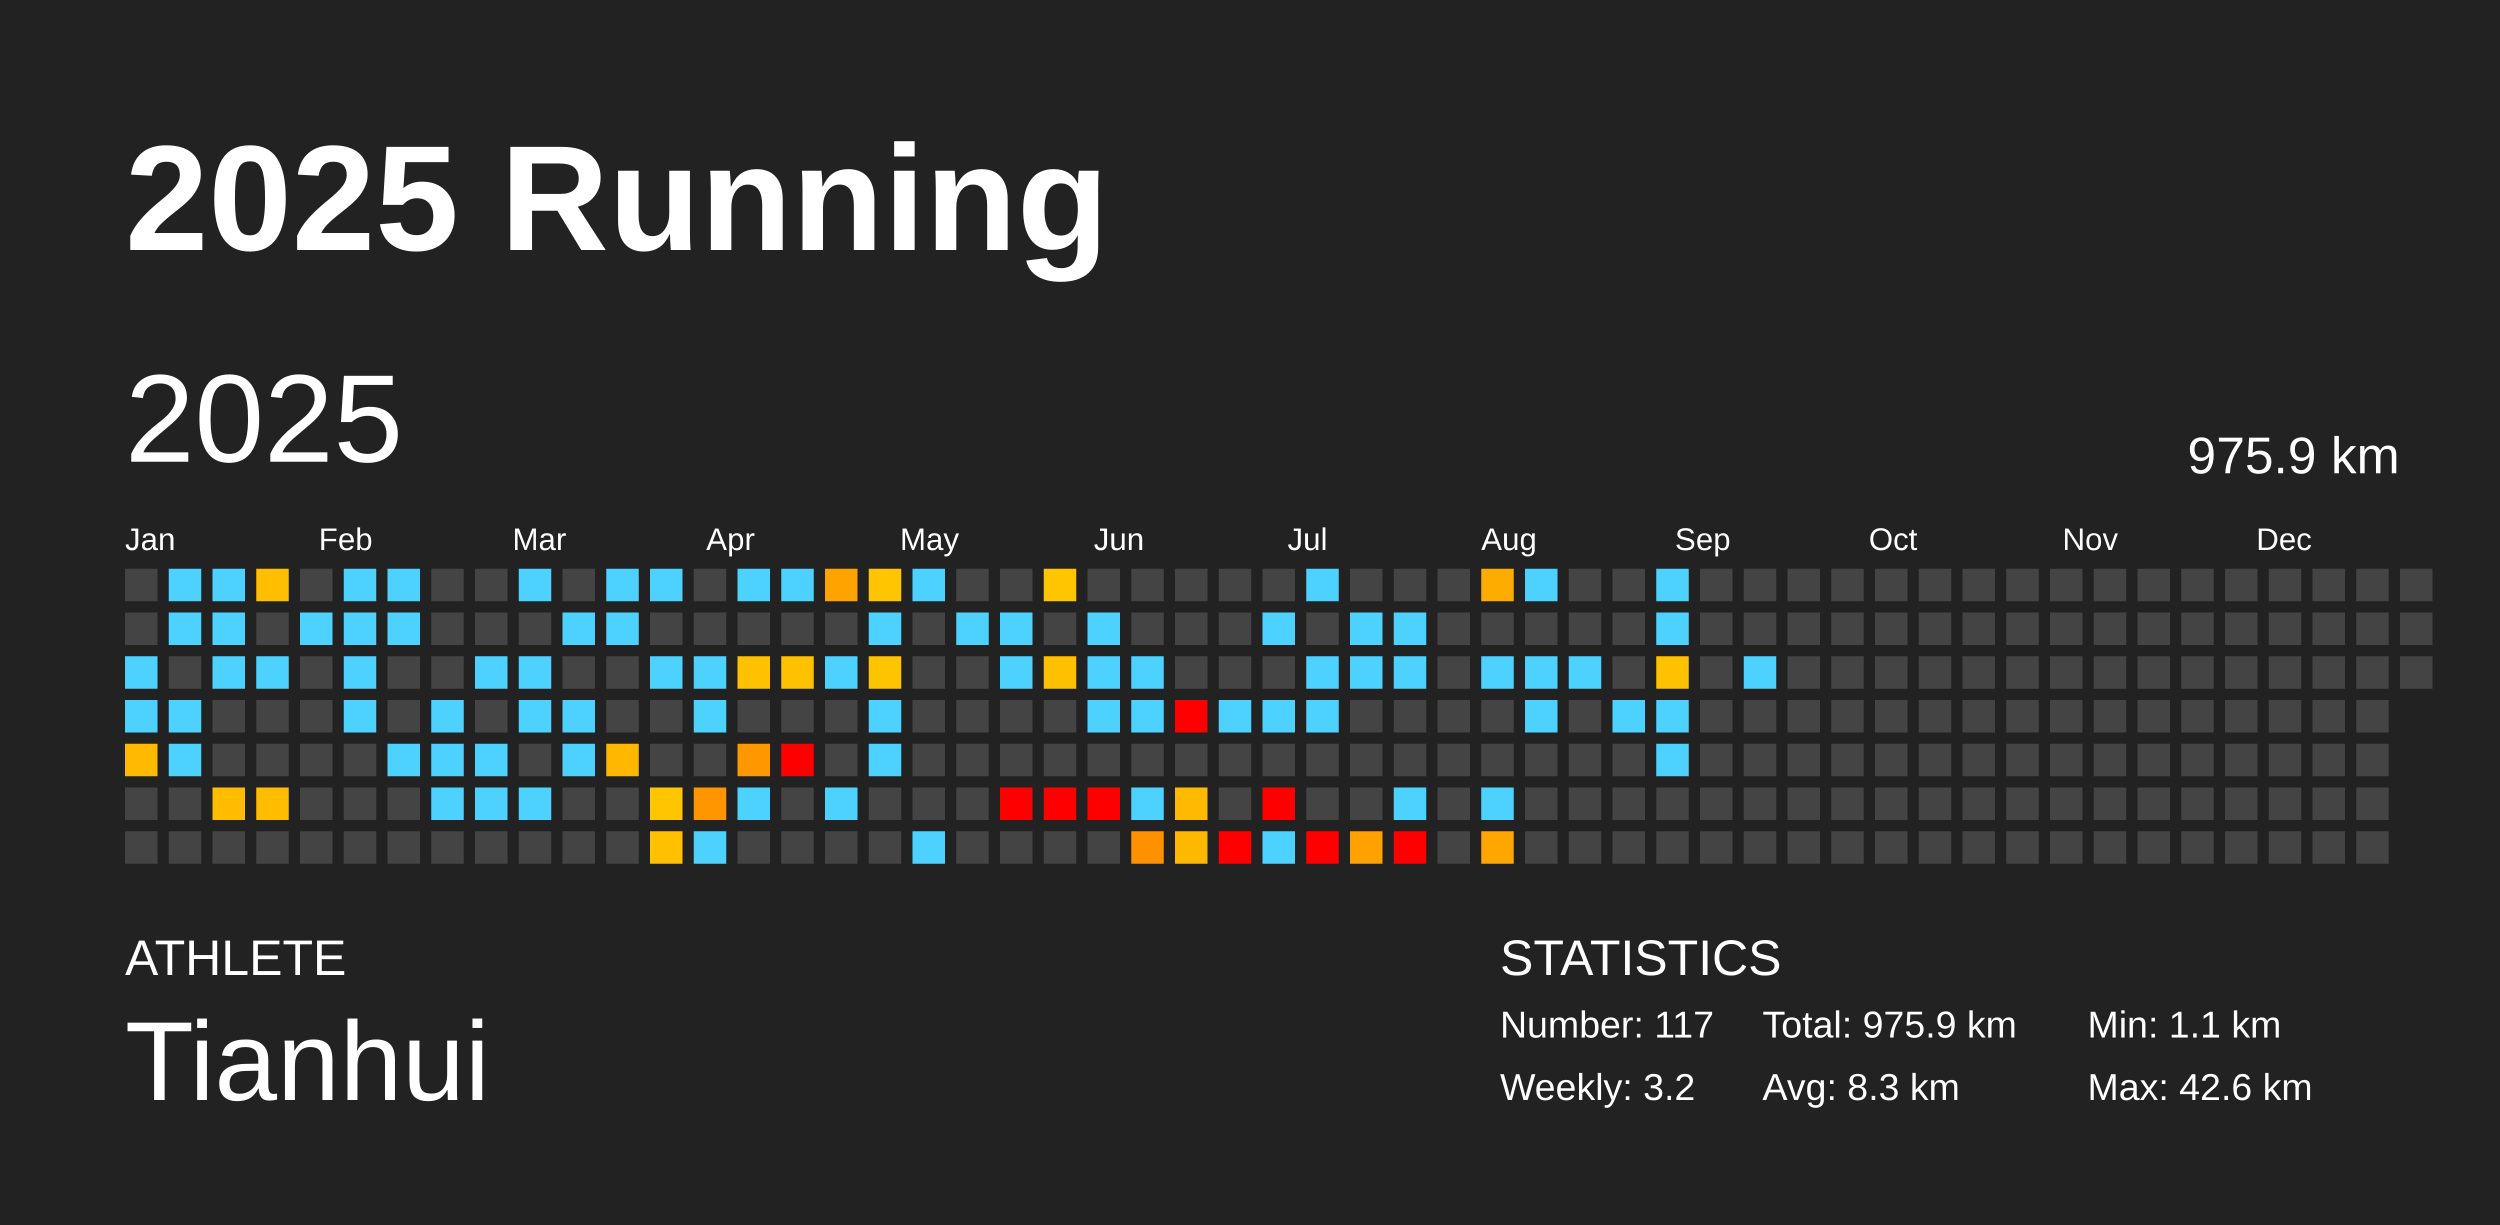
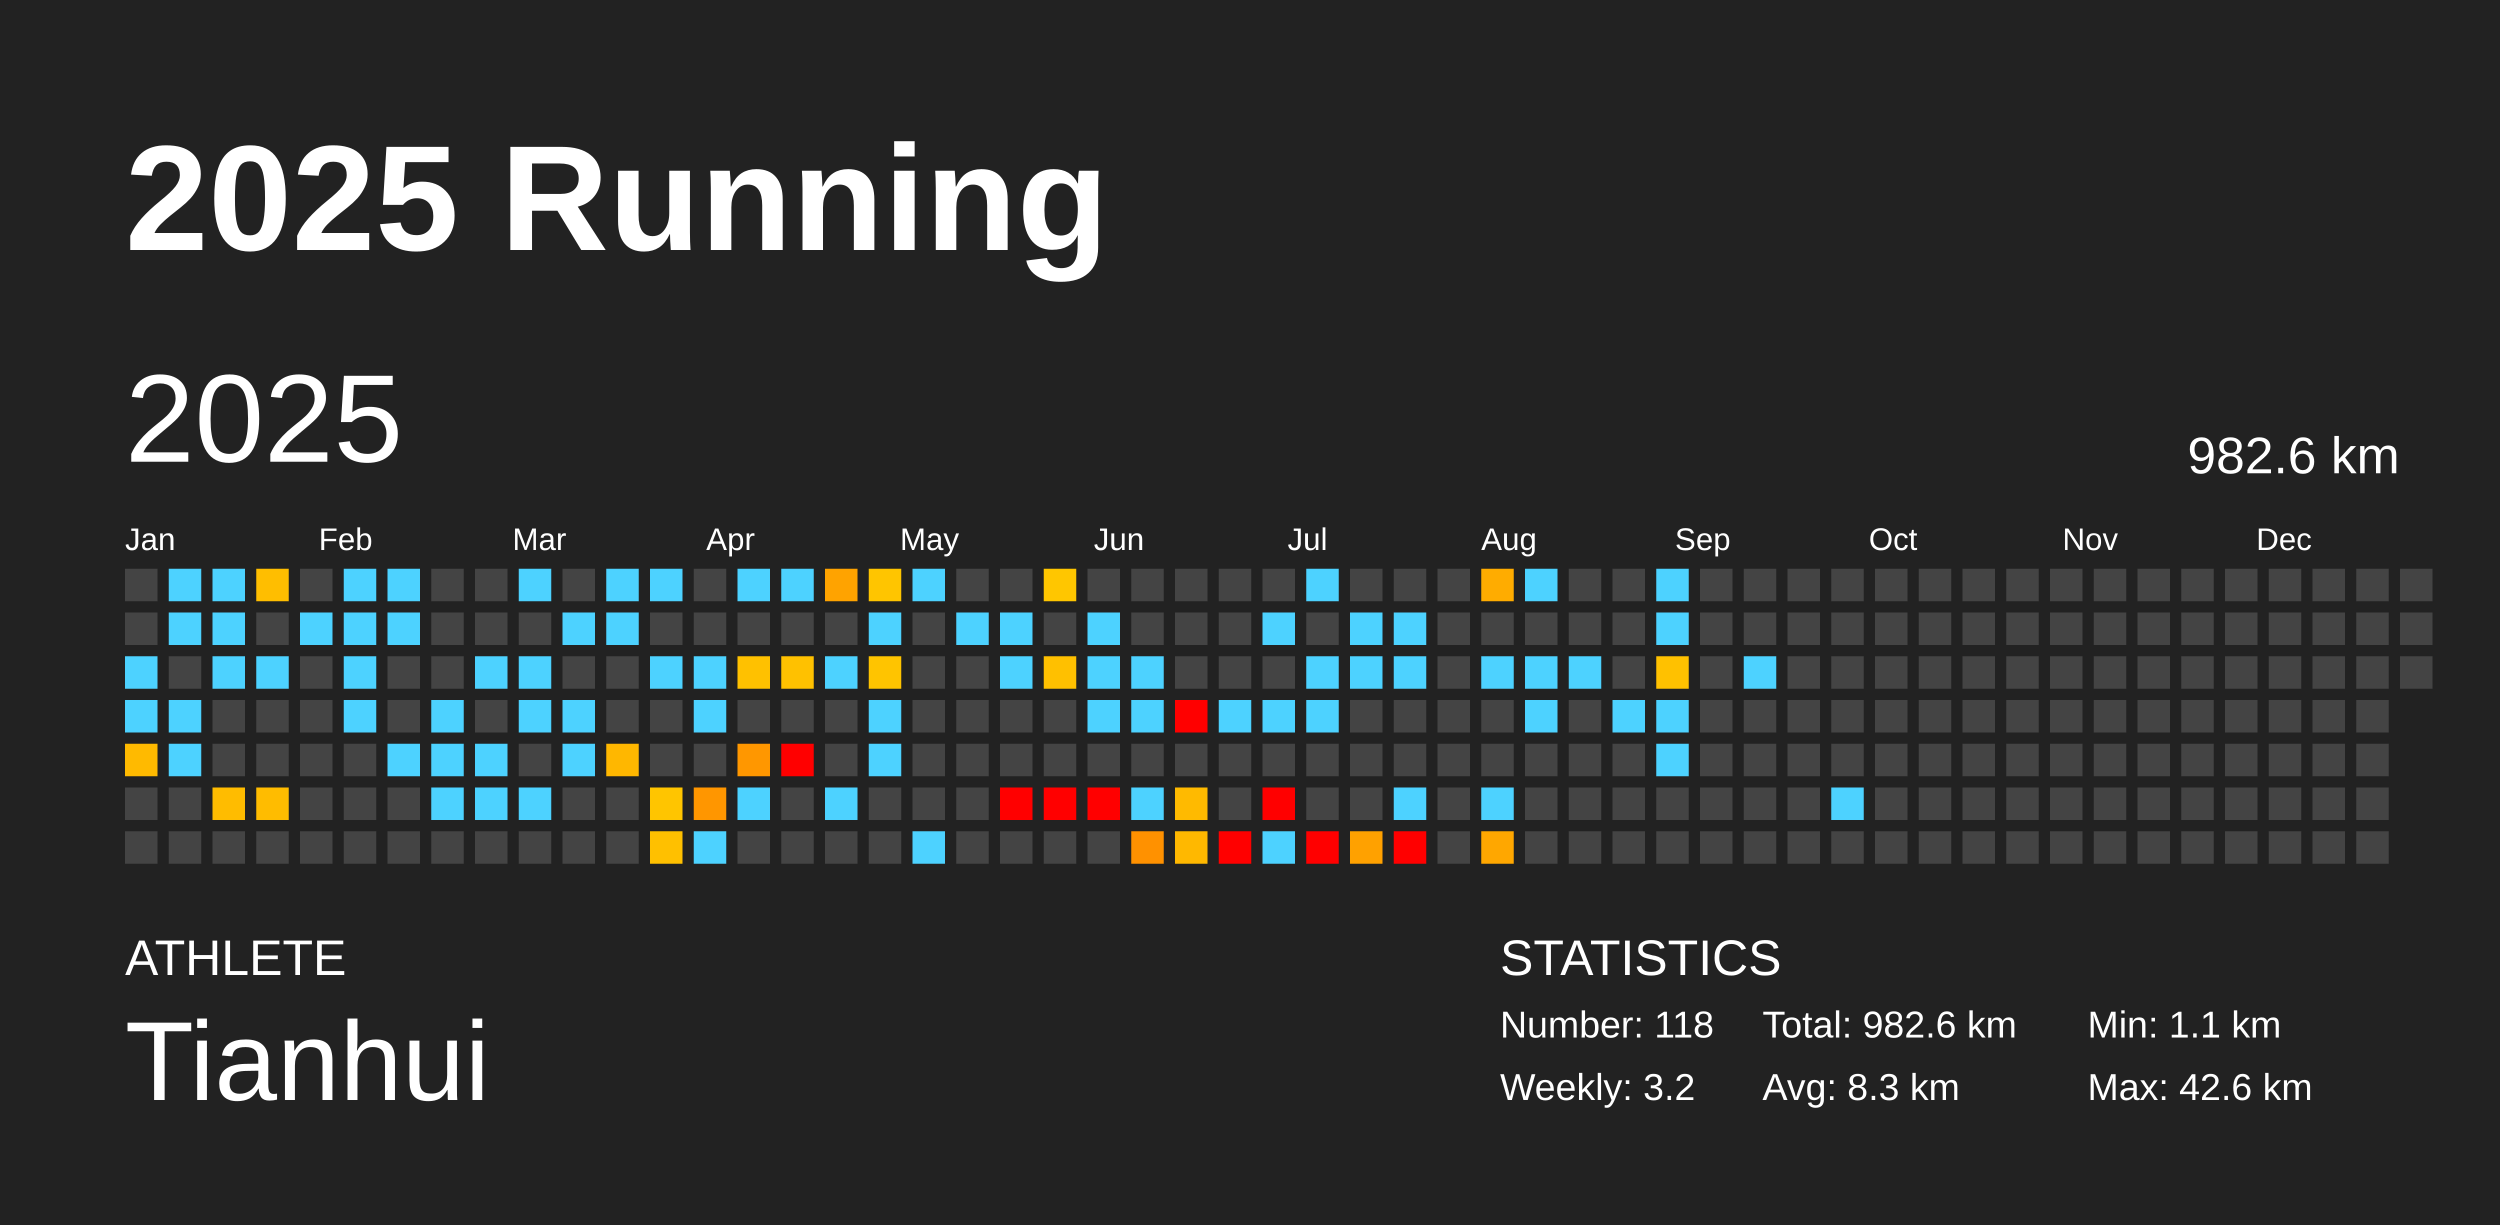
<svg xmlns="http://www.w3.org/2000/svg" baseProfile="full" height="98mm" version="1.1" viewBox="0,0,200,98" width="200mm">
  <defs />
  <rect fill="#222222" height="98" width="200" x="0" y="0" />
  <text fill="#FFFFFF" style="font-size:12px; font-family:Arial; font-weight:bold;" x="10" y="20">2025 Running</text>
  <text fill="#FFFFFF" style="font-size:4px; font-family:Arial" x="10" y="78">ATHLETE</text>
  <text fill="#FFFFFF" style="font-size:9px; font-family:Arial" x="10" y="88">Tianhui</text>
  <text fill="#FFFFFF" style="font-size:4px; font-family:Arial" x="120" y="78">STATISTICS</text>
-   <text fill="#FFFFFF" style="font-size:3px; font-family:Arial" x="120" y="83">Number: 117</text>
+   <text fill="#FFFFFF" style="font-size:3px; font-family:Arial" x="120" y="83">Number: 118</text>
  <text fill="#FFFFFF" style="font-size:3px; font-family:Arial" x="120" y="88">Weekly: 3.2</text>
-   <text fill="#FFFFFF" style="font-size:3px; font-family:Arial" x="141" y="83">Total: 975.9 km</text>
+   <text fill="#FFFFFF" style="font-size:3px; font-family:Arial" x="141" y="83">Total: 982.6 km</text>
  <text fill="#FFFFFF" style="font-size:3px; font-family:Arial" x="141" y="88">Avg: 8.3 km</text>
  <text fill="#FFFFFF" style="font-size:3px; font-family:Arial" x="167" y="83">Min: 1.1 km</text>
  <text fill="#FFFFFF" style="font-size:3px; font-family:Arial" x="167" y="88">Max: 42.6 km</text>
  <text dominant-baseline="hanging" fill="#FFFFFF" style="font-size:10.0px; font-family:Arial;" x="10" y="30">2025</text>
-   <text dominant-baseline="hanging" fill="#FFFFFF" style="font-size:4.125px; font-family:Arial;" x="175" y="35">975.9 km</text>
+   <text dominant-baseline="hanging" fill="#FFFFFF" style="font-size:4.125px; font-family:Arial;" x="175" y="35">982.6 km</text>
  <text fill="#FFFFFF" style="font-size:2.5px; font-family:Arial" x="10.0" y="44">Jan</text>
  <text fill="#FFFFFF" style="font-size:2.5px; font-family:Arial" x="25.5" y="44">Feb</text>
  <text fill="#FFFFFF" style="font-size:2.5px; font-family:Arial" x="41.0" y="44">Mar</text>
  <text fill="#FFFFFF" style="font-size:2.5px; font-family:Arial" x="56.5" y="44">Apr</text>
  <text fill="#FFFFFF" style="font-size:2.5px; font-family:Arial" x="72.0" y="44">May</text>
  <text fill="#FFFFFF" style="font-size:2.5px; font-family:Arial" x="87.5" y="44">Jun</text>
  <text fill="#FFFFFF" style="font-size:2.5px; font-family:Arial" x="103.0" y="44">Jul</text>
  <text fill="#FFFFFF" style="font-size:2.5px; font-family:Arial" x="118.5" y="44">Aug</text>
  <text fill="#FFFFFF" style="font-size:2.5px; font-family:Arial" x="134.0" y="44">Sep</text>
  <text fill="#FFFFFF" style="font-size:2.5px; font-family:Arial" x="149.5" y="44">Oct</text>
  <text fill="#FFFFFF" style="font-size:2.5px; font-family:Arial" x="165.0" y="44">Nov</text>
  <text fill="#FFFFFF" style="font-size:2.5px; font-family:Arial" x="180.5" y="44">Dec</text>
  <rect fill="#444444" height="2.6" width="2.6" x="10.0" y="45.5" />
  <rect fill="#444444" height="2.6" width="2.6" x="10.0" y="49.0" />
  <rect fill="#4dd2ff" height="2.6" width="2.6" x="10.0" y="52.5" />
  <rect fill="#4dd2ff" height="2.6" width="2.6" x="10.0" y="56.0" />
  <rect fill="#ffba00" height="2.6" width="2.6" x="10.0" y="59.5" />
  <rect fill="#444444" height="2.6" width="2.6" x="10.0" y="63.0" />
  <rect fill="#444444" height="2.6" width="2.6" x="10.0" y="66.5" />
  <rect fill="#4dd2ff" height="2.6" width="2.6" x="13.5" y="45.5" />
  <rect fill="#4dd2ff" height="2.6" width="2.6" x="13.5" y="49.0" />
  <rect fill="#444444" height="2.6" width="2.6" x="13.5" y="52.5" />
  <rect fill="#4dd2ff" height="2.6" width="2.6" x="13.5" y="56.0" />
  <rect fill="#4dd2ff" height="2.6" width="2.6" x="13.5" y="59.5" />
  <rect fill="#444444" height="2.6" width="2.6" x="13.5" y="63.0" />
  <rect fill="#444444" height="2.6" width="2.6" x="13.5" y="66.5" />
  <rect fill="#4dd2ff" height="2.6" width="2.6" x="17.0" y="45.5" />
  <rect fill="#4dd2ff" height="2.6" width="2.6" x="17.0" y="49.0" />
  <rect fill="#4dd2ff" height="2.6" width="2.6" x="17.0" y="52.5" />
  <rect fill="#444444" height="2.6" width="2.6" x="17.0" y="56.0" />
  <rect fill="#444444" height="2.6" width="2.6" x="17.0" y="59.5" />
  <rect fill="#ffbc00" height="2.6" width="2.6" x="17.0" y="63.0" />
  <rect fill="#444444" height="2.6" width="2.6" x="17.0" y="66.5" />
  <rect fill="#ffbe00" height="2.6" width="2.6" x="20.5" y="45.5" />
  <rect fill="#444444" height="2.6" width="2.6" x="20.5" y="49.0" />
  <rect fill="#4dd2ff" height="2.6" width="2.6" x="20.5" y="52.5" />
  <rect fill="#444444" height="2.6" width="2.6" x="20.5" y="56.0" />
  <rect fill="#444444" height="2.6" width="2.6" x="20.5" y="59.5" />
  <rect fill="#ffbc00" height="2.6" width="2.6" x="20.5" y="63.0" />
  <rect fill="#444444" height="2.6" width="2.6" x="20.5" y="66.5" />
  <rect fill="#444444" height="2.6" width="2.6" x="24.0" y="45.5" />
  <rect fill="#4dd2ff" height="2.6" width="2.6" x="24.0" y="49.0" />
  <rect fill="#444444" height="2.6" width="2.6" x="24.0" y="52.5" />
  <rect fill="#444444" height="2.6" width="2.6" x="24.0" y="56.0" />
  <rect fill="#444444" height="2.6" width="2.6" x="24.0" y="59.5" />
  <rect fill="#444444" height="2.6" width="2.6" x="24.0" y="63.0" />
  <rect fill="#444444" height="2.6" width="2.6" x="24.0" y="66.5" />
  <rect fill="#4dd2ff" height="2.6" width="2.6" x="27.5" y="45.5" />
  <rect fill="#4dd2ff" height="2.6" width="2.6" x="27.5" y="49.0" />
  <rect fill="#4dd2ff" height="2.6" width="2.6" x="27.5" y="52.5" />
  <rect fill="#4dd2ff" height="2.6" width="2.6" x="27.5" y="56.0" />
  <rect fill="#444444" height="2.6" width="2.6" x="27.5" y="59.5" />
  <rect fill="#444444" height="2.6" width="2.6" x="27.5" y="63.0" />
  <rect fill="#444444" height="2.6" width="2.6" x="27.5" y="66.5" />
  <rect fill="#4dd2ff" height="2.6" width="2.6" x="31.0" y="45.5" />
  <rect fill="#4dd2ff" height="2.6" width="2.6" x="31.0" y="49.0" />
  <rect fill="#444444" height="2.6" width="2.6" x="31.0" y="52.5" />
  <rect fill="#444444" height="2.6" width="2.6" x="31.0" y="56.0" />
  <rect fill="#4dd2ff" height="2.6" width="2.6" x="31.0" y="59.5" />
  <rect fill="#444444" height="2.6" width="2.6" x="31.0" y="63.0" />
  <rect fill="#444444" height="2.6" width="2.6" x="31.0" y="66.5" />
  <rect fill="#444444" height="2.6" width="2.6" x="34.5" y="45.5" />
  <rect fill="#444444" height="2.6" width="2.6" x="34.5" y="49.0" />
  <rect fill="#444444" height="2.6" width="2.6" x="34.5" y="52.5" />
  <rect fill="#4dd2ff" height="2.6" width="2.6" x="34.5" y="56.0" />
  <rect fill="#4dd2ff" height="2.6" width="2.6" x="34.5" y="59.5" />
  <rect fill="#4dd2ff" height="2.6" width="2.6" x="34.5" y="63.0" />
  <rect fill="#444444" height="2.6" width="2.6" x="34.5" y="66.5" />
  <rect fill="#444444" height="2.6" width="2.6" x="38.0" y="45.5" />
  <rect fill="#444444" height="2.6" width="2.6" x="38.0" y="49.0" />
  <rect fill="#4dd2ff" height="2.6" width="2.6" x="38.0" y="52.5" />
  <rect fill="#444444" height="2.6" width="2.6" x="38.0" y="56.0" />
  <rect fill="#4dd2ff" height="2.6" width="2.6" x="38.0" y="59.5" />
  <rect fill="#4dd2ff" height="2.6" width="2.6" x="38.0" y="63.0" />
  <rect fill="#444444" height="2.6" width="2.6" x="38.0" y="66.5" />
  <rect fill="#4dd2ff" height="2.6" width="2.6" x="41.5" y="45.5" />
  <rect fill="#444444" height="2.6" width="2.6" x="41.5" y="49.0" />
  <rect fill="#4dd2ff" height="2.6" width="2.6" x="41.5" y="52.5" />
  <rect fill="#4dd2ff" height="2.6" width="2.6" x="41.5" y="56.0" />
  <rect fill="#444444" height="2.6" width="2.6" x="41.5" y="59.5" />
  <rect fill="#4dd2ff" height="2.6" width="2.6" x="41.5" y="63.0" />
  <rect fill="#444444" height="2.6" width="2.6" x="41.5" y="66.5" />
  <rect fill="#444444" height="2.6" width="2.6" x="45.0" y="45.5" />
  <rect fill="#4dd2ff" height="2.6" width="2.6" x="45.0" y="49.0" />
  <rect fill="#444444" height="2.6" width="2.6" x="45.0" y="52.5" />
  <rect fill="#4dd2ff" height="2.6" width="2.6" x="45.0" y="56.0" />
  <rect fill="#4dd2ff" height="2.6" width="2.6" x="45.0" y="59.5" />
  <rect fill="#444444" height="2.6" width="2.6" x="45.0" y="63.0" />
  <rect fill="#444444" height="2.6" width="2.6" x="45.0" y="66.5" />
  <rect fill="#4dd2ff" height="2.6" width="2.6" x="48.5" y="45.5" />
  <rect fill="#4dd2ff" height="2.6" width="2.6" x="48.5" y="49.0" />
  <rect fill="#444444" height="2.6" width="2.6" x="48.5" y="52.5" />
  <rect fill="#444444" height="2.6" width="2.6" x="48.5" y="56.0" />
  <rect fill="#ffb700" height="2.6" width="2.6" x="48.5" y="59.5" />
  <rect fill="#444444" height="2.6" width="2.6" x="48.5" y="63.0" />
  <rect fill="#444444" height="2.6" width="2.6" x="48.5" y="66.5" />
  <rect fill="#4dd2ff" height="2.6" width="2.6" x="52.0" y="45.5" />
  <rect fill="#444444" height="2.6" width="2.6" x="52.0" y="49.0" />
  <rect fill="#4dd2ff" height="2.6" width="2.6" x="52.0" y="52.5" />
  <rect fill="#444444" height="2.6" width="2.6" x="52.0" y="56.0" />
  <rect fill="#444444" height="2.6" width="2.6" x="52.0" y="59.5" />
  <rect fill="#ffc500" height="2.6" width="2.6" x="52.0" y="63.0" />
  <rect fill="#ffc000" height="2.6" width="2.6" x="52.0" y="66.5" />
  <rect fill="#444444" height="2.6" width="2.6" x="55.5" y="45.5" />
  <rect fill="#444444" height="2.6" width="2.6" x="55.5" y="49.0" />
  <rect fill="#4dd2ff" height="2.6" width="2.6" x="55.5" y="52.5" />
  <rect fill="#4dd2ff" height="2.6" width="2.6" x="55.5" y="56.0" />
  <rect fill="#444444" height="2.6" width="2.6" x="55.5" y="59.5" />
  <rect fill="#ff9600" height="2.6" width="2.6" x="55.5" y="63.0" />
  <rect fill="#4dd2ff" height="2.6" width="2.6" x="55.5" y="66.5" />
  <rect fill="#4dd2ff" height="2.6" width="2.6" x="59.0" y="45.5" />
  <rect fill="#444444" height="2.6" width="2.6" x="59.0" y="49.0" />
  <rect fill="#ffc100" height="2.6" width="2.6" x="59.0" y="52.5" />
  <rect fill="#444444" height="2.6" width="2.6" x="59.0" y="56.0" />
  <rect fill="#ff9700" height="2.6" width="2.6" x="59.0" y="59.5" />
  <rect fill="#4dd2ff" height="2.6" width="2.6" x="59.0" y="63.0" />
  <rect fill="#444444" height="2.6" width="2.6" x="59.0" y="66.5" />
  <rect fill="#4dd2ff" height="2.6" width="2.6" x="62.5" y="45.5" />
  <rect fill="#444444" height="2.6" width="2.6" x="62.5" y="49.0" />
  <rect fill="#ffc100" height="2.6" width="2.6" x="62.5" y="52.5" />
  <rect fill="#444444" height="2.6" width="2.6" x="62.5" y="56.0" />
  <rect fill="red" height="2.6" width="2.6" x="62.5" y="59.5" />
  <rect fill="#444444" height="2.6" width="2.6" x="62.5" y="63.0" />
  <rect fill="#444444" height="2.6" width="2.6" x="62.5" y="66.5" />
  <rect fill="#ffa300" height="2.6" width="2.6" x="66.0" y="45.5" />
  <rect fill="#444444" height="2.6" width="2.6" x="66.0" y="49.0" />
  <rect fill="#4dd2ff" height="2.6" width="2.6" x="66.0" y="52.5" />
  <rect fill="#444444" height="2.6" width="2.6" x="66.0" y="56.0" />
  <rect fill="#444444" height="2.6" width="2.6" x="66.0" y="59.5" />
  <rect fill="#4dd2ff" height="2.6" width="2.6" x="66.0" y="63.0" />
  <rect fill="#444444" height="2.6" width="2.6" x="66.0" y="66.5" />
  <rect fill="#ffc500" height="2.6" width="2.6" x="69.5" y="45.5" />
  <rect fill="#4dd2ff" height="2.6" width="2.6" x="69.5" y="49.0" />
  <rect fill="#ffc400" height="2.6" width="2.6" x="69.5" y="52.5" />
  <rect fill="#4dd2ff" height="2.6" width="2.6" x="69.5" y="56.0" />
  <rect fill="#4dd2ff" height="2.6" width="2.6" x="69.5" y="59.5" />
  <rect fill="#444444" height="2.6" width="2.6" x="69.5" y="63.0" />
  <rect fill="#444444" height="2.6" width="2.6" x="69.5" y="66.5" />
  <rect fill="#4dd2ff" height="2.6" width="2.6" x="73.0" y="45.5" />
  <rect fill="#444444" height="2.6" width="2.6" x="73.0" y="49.0" />
  <rect fill="#444444" height="2.6" width="2.6" x="73.0" y="52.5" />
  <rect fill="#444444" height="2.6" width="2.6" x="73.0" y="56.0" />
  <rect fill="#444444" height="2.6" width="2.6" x="73.0" y="59.5" />
  <rect fill="#444444" height="2.6" width="2.6" x="73.0" y="63.0" />
  <rect fill="#4dd2ff" height="2.6" width="2.6" x="73.0" y="66.5" />
  <rect fill="#444444" height="2.6" width="2.6" x="76.5" y="45.5" />
  <rect fill="#4dd2ff" height="2.6" width="2.6" x="76.5" y="49.0" />
  <rect fill="#444444" height="2.6" width="2.6" x="76.5" y="52.5" />
  <rect fill="#444444" height="2.6" width="2.6" x="76.5" y="56.0" />
  <rect fill="#444444" height="2.6" width="2.6" x="76.5" y="59.5" />
  <rect fill="#444444" height="2.6" width="2.6" x="76.5" y="63.0" />
  <rect fill="#444444" height="2.6" width="2.6" x="76.5" y="66.5" />
  <rect fill="#444444" height="2.6" width="2.6" x="80.0" y="45.5" />
  <rect fill="#4dd2ff" height="2.6" width="2.6" x="80.0" y="49.0" />
  <rect fill="#4dd2ff" height="2.6" width="2.6" x="80.0" y="52.5" />
  <rect fill="#444444" height="2.6" width="2.6" x="80.0" y="56.0" />
  <rect fill="#444444" height="2.6" width="2.6" x="80.0" y="59.5" />
  <rect fill="red" height="2.6" width="2.6" x="80.0" y="63.0" />
  <rect fill="#444444" height="2.6" width="2.6" x="80.0" y="66.5" />
  <rect fill="#ffc600" height="2.6" width="2.6" x="83.5" y="45.5" />
  <rect fill="#444444" height="2.6" width="2.6" x="83.5" y="49.0" />
  <rect fill="#ffc000" height="2.6" width="2.6" x="83.5" y="52.5" />
  <rect fill="#444444" height="2.6" width="2.6" x="83.5" y="56.0" />
  <rect fill="#444444" height="2.6" width="2.6" x="83.5" y="59.5" />
  <rect fill="red" height="2.6" width="2.6" x="83.5" y="63.0" />
  <rect fill="#444444" height="2.6" width="2.6" x="83.5" y="66.5" />
  <rect fill="#444444" height="2.6" width="2.6" x="87.0" y="45.5" />
  <rect fill="#4dd2ff" height="2.6" width="2.6" x="87.0" y="49.0" />
  <rect fill="#4dd2ff" height="2.6" width="2.6" x="87.0" y="52.5" />
  <rect fill="#4dd2ff" height="2.6" width="2.6" x="87.0" y="56.0" />
  <rect fill="#444444" height="2.6" width="2.6" x="87.0" y="59.5" />
  <rect fill="red" height="2.6" width="2.6" x="87.0" y="63.0" />
  <rect fill="#444444" height="2.6" width="2.6" x="87.0" y="66.5" />
  <rect fill="#444444" height="2.6" width="2.6" x="90.5" y="45.5" />
  <rect fill="#444444" height="2.6" width="2.6" x="90.5" y="49.0" />
  <rect fill="#4dd2ff" height="2.6" width="2.6" x="90.5" y="52.5" />
  <rect fill="#4dd2ff" height="2.6" width="2.6" x="90.5" y="56.0" />
  <rect fill="#444444" height="2.6" width="2.6" x="90.5" y="59.5" />
  <rect fill="#4dd2ff" height="2.6" width="2.6" x="90.5" y="63.0" />
  <rect fill="#ff9100" height="2.6" width="2.6" x="90.5" y="66.5" />
  <rect fill="#444444" height="2.6" width="2.6" x="94.0" y="45.5" />
  <rect fill="#444444" height="2.6" width="2.6" x="94.0" y="49.0" />
  <rect fill="#444444" height="2.6" width="2.6" x="94.0" y="52.5" />
  <rect fill="red" height="2.6" width="2.6" x="94.0" y="56.0" />
  <rect fill="#444444" height="2.6" width="2.6" x="94.0" y="59.5" />
  <rect fill="#ffba00" height="2.6" width="2.6" x="94.0" y="63.0" />
  <rect fill="#ffb800" height="2.6" width="2.6" x="94.0" y="66.5" />
  <rect fill="#444444" height="2.6" width="2.6" x="97.5" y="45.5" />
  <rect fill="#444444" height="2.6" width="2.6" x="97.5" y="49.0" />
  <rect fill="#444444" height="2.6" width="2.6" x="97.5" y="52.5" />
  <rect fill="#4dd2ff" height="2.6" width="2.6" x="97.5" y="56.0" />
  <rect fill="#444444" height="2.6" width="2.6" x="97.5" y="59.5" />
  <rect fill="#444444" height="2.6" width="2.6" x="97.5" y="63.0" />
  <rect fill="red" height="2.6" width="2.6" x="97.5" y="66.5" />
  <rect fill="#444444" height="2.6" width="2.6" x="101.0" y="45.5" />
  <rect fill="#4dd2ff" height="2.6" width="2.6" x="101.0" y="49.0" />
  <rect fill="#444444" height="2.6" width="2.6" x="101.0" y="52.5" />
  <rect fill="#4dd2ff" height="2.6" width="2.6" x="101.0" y="56.0" />
  <rect fill="#444444" height="2.6" width="2.6" x="101.0" y="59.5" />
  <rect fill="red" height="2.6" width="2.6" x="101.0" y="63.0" />
  <rect fill="#4dd2ff" height="2.6" width="2.6" x="101.0" y="66.5" />
  <rect fill="#4dd2ff" height="2.6" width="2.6" x="104.5" y="45.5" />
  <rect fill="#444444" height="2.6" width="2.6" x="104.5" y="49.0" />
  <rect fill="#4dd2ff" height="2.6" width="2.6" x="104.5" y="52.5" />
  <rect fill="#4dd2ff" height="2.6" width="2.6" x="104.5" y="56.0" />
  <rect fill="#444444" height="2.6" width="2.6" x="104.5" y="59.5" />
  <rect fill="#444444" height="2.6" width="2.6" x="104.5" y="63.0" />
  <rect fill="red" height="2.6" width="2.6" x="104.5" y="66.5" />
  <rect fill="#444444" height="2.6" width="2.6" x="108.0" y="45.5" />
  <rect fill="#4dd2ff" height="2.6" width="2.6" x="108.0" y="49.0" />
  <rect fill="#4dd2ff" height="2.6" width="2.6" x="108.0" y="52.5" />
  <rect fill="#444444" height="2.6" width="2.6" x="108.0" y="56.0" />
  <rect fill="#444444" height="2.6" width="2.6" x="108.0" y="59.5" />
  <rect fill="#444444" height="2.6" width="2.6" x="108.0" y="63.0" />
  <rect fill="#ffa100" height="2.6" width="2.6" x="108.0" y="66.5" />
  <rect fill="#444444" height="2.6" width="2.6" x="111.5" y="45.5" />
  <rect fill="#4dd2ff" height="2.6" width="2.6" x="111.5" y="49.0" />
  <rect fill="#4dd2ff" height="2.6" width="2.6" x="111.5" y="52.5" />
  <rect fill="#444444" height="2.6" width="2.6" x="111.5" y="56.0" />
  <rect fill="#444444" height="2.6" width="2.6" x="111.5" y="59.5" />
  <rect fill="#4dd2ff" height="2.6" width="2.6" x="111.5" y="63.0" />
  <rect fill="red" height="2.6" width="2.6" x="111.5" y="66.5" />
  <rect fill="#444444" height="2.6" width="2.6" x="115.0" y="45.5" />
  <rect fill="#444444" height="2.6" width="2.6" x="115.0" y="49.0" />
  <rect fill="#444444" height="2.6" width="2.6" x="115.0" y="52.5" />
  <rect fill="#444444" height="2.6" width="2.6" x="115.0" y="56.0" />
  <rect fill="#444444" height="2.6" width="2.6" x="115.0" y="59.5" />
  <rect fill="#444444" height="2.6" width="2.6" x="115.0" y="63.0" />
  <rect fill="#444444" height="2.6" width="2.6" x="115.0" y="66.5" />
  <rect fill="#ffac00" height="2.6" width="2.6" x="118.5" y="45.5" />
  <rect fill="#444444" height="2.6" width="2.6" x="118.5" y="49.0" />
  <rect fill="#4dd2ff" height="2.6" width="2.6" x="118.5" y="52.5" />
  <rect fill="#444444" height="2.6" width="2.6" x="118.5" y="56.0" />
  <rect fill="#444444" height="2.6" width="2.6" x="118.5" y="59.5" />
  <rect fill="#4dd2ff" height="2.6" width="2.6" x="118.5" y="63.0" />
  <rect fill="#ffa700" height="2.6" width="2.6" x="118.5" y="66.5" />
  <rect fill="#4dd2ff" height="2.6" width="2.6" x="122.0" y="45.5" />
  <rect fill="#444444" height="2.6" width="2.6" x="122.0" y="49.0" />
  <rect fill="#4dd2ff" height="2.6" width="2.6" x="122.0" y="52.5" />
  <rect fill="#4dd2ff" height="2.6" width="2.6" x="122.0" y="56.0" />
  <rect fill="#444444" height="2.6" width="2.6" x="122.0" y="59.5" />
  <rect fill="#444444" height="2.6" width="2.6" x="122.0" y="63.0" />
  <rect fill="#444444" height="2.6" width="2.6" x="122.0" y="66.5" />
  <rect fill="#444444" height="2.6" width="2.6" x="125.5" y="45.5" />
  <rect fill="#444444" height="2.6" width="2.6" x="125.5" y="49.0" />
  <rect fill="#4dd2ff" height="2.6" width="2.6" x="125.5" y="52.5" />
  <rect fill="#444444" height="2.6" width="2.6" x="125.5" y="56.0" />
  <rect fill="#444444" height="2.6" width="2.6" x="125.5" y="59.5" />
  <rect fill="#444444" height="2.6" width="2.6" x="125.5" y="63.0" />
  <rect fill="#444444" height="2.6" width="2.6" x="125.5" y="66.5" />
  <rect fill="#444444" height="2.6" width="2.6" x="129.0" y="45.5" />
  <rect fill="#444444" height="2.6" width="2.6" x="129.0" y="49.0" />
  <rect fill="#444444" height="2.6" width="2.6" x="129.0" y="52.5" />
  <rect fill="#4dd2ff" height="2.6" width="2.6" x="129.0" y="56.0" />
  <rect fill="#444444" height="2.6" width="2.6" x="129.0" y="59.5" />
  <rect fill="#444444" height="2.6" width="2.6" x="129.0" y="63.0" />
  <rect fill="#444444" height="2.6" width="2.6" x="129.0" y="66.5" />
  <rect fill="#4dd2ff" height="2.6" width="2.6" x="132.5" y="45.5" />
  <rect fill="#4dd2ff" height="2.6" width="2.6" x="132.5" y="49.0" />
  <rect fill="#ffc100" height="2.6" width="2.6" x="132.5" y="52.5" />
  <rect fill="#4dd2ff" height="2.6" width="2.6" x="132.5" y="56.0" />
  <rect fill="#4dd2ff" height="2.6" width="2.6" x="132.5" y="59.5" />
  <rect fill="#444444" height="2.6" width="2.6" x="132.5" y="63.0" />
  <rect fill="#444444" height="2.6" width="2.6" x="132.5" y="66.5" />
  <rect fill="#444444" height="2.6" width="2.6" x="136.0" y="45.5" />
  <rect fill="#444444" height="2.6" width="2.6" x="136.0" y="49.0" />
  <rect fill="#444444" height="2.6" width="2.6" x="136.0" y="52.5" />
  <rect fill="#444444" height="2.6" width="2.6" x="136.0" y="56.0" />
  <rect fill="#444444" height="2.6" width="2.6" x="136.0" y="59.5" />
  <rect fill="#444444" height="2.6" width="2.6" x="136.0" y="63.0" />
  <rect fill="#444444" height="2.6" width="2.6" x="136.0" y="66.5" />
  <rect fill="#444444" height="2.6" width="2.6" x="139.5" y="45.5" />
  <rect fill="#444444" height="2.6" width="2.6" x="139.5" y="49.0" />
  <rect fill="#4dd2ff" height="2.6" width="2.6" x="139.5" y="52.5" />
  <rect fill="#444444" height="2.6" width="2.6" x="139.5" y="56.0" />
  <rect fill="#444444" height="2.6" width="2.6" x="139.5" y="59.5" />
  <rect fill="#444444" height="2.6" width="2.6" x="139.5" y="63.0" />
  <rect fill="#444444" height="2.6" width="2.6" x="139.5" y="66.5" />
  <rect fill="#444444" height="2.6" width="2.6" x="143.0" y="45.5" />
  <rect fill="#444444" height="2.6" width="2.6" x="143.0" y="49.0" />
  <rect fill="#444444" height="2.6" width="2.6" x="143.0" y="52.5" />
  <rect fill="#444444" height="2.6" width="2.6" x="143.0" y="56.0" />
  <rect fill="#444444" height="2.6" width="2.6" x="143.0" y="59.5" />
  <rect fill="#444444" height="2.6" width="2.6" x="143.0" y="63.0" />
  <rect fill="#444444" height="2.6" width="2.6" x="143.0" y="66.5" />
  <rect fill="#444444" height="2.6" width="2.6" x="146.5" y="45.5" />
  <rect fill="#444444" height="2.6" width="2.6" x="146.5" y="49.0" />
  <rect fill="#444444" height="2.6" width="2.6" x="146.5" y="52.5" />
  <rect fill="#444444" height="2.6" width="2.6" x="146.5" y="56.0" />
  <rect fill="#444444" height="2.6" width="2.6" x="146.5" y="59.5" />
-   <rect fill="#444444" height="2.6" width="2.6" x="146.5" y="63.0" />
+   <rect fill="#4dd2ff" height="2.6" width="2.6" x="146.5" y="63.0" />
  <rect fill="#444444" height="2.6" width="2.6" x="146.5" y="66.5" />
  <rect fill="#444444" height="2.6" width="2.6" x="150.0" y="45.5" />
  <rect fill="#444444" height="2.6" width="2.6" x="150.0" y="49.0" />
  <rect fill="#444444" height="2.6" width="2.6" x="150.0" y="52.5" />
  <rect fill="#444444" height="2.6" width="2.6" x="150.0" y="56.0" />
  <rect fill="#444444" height="2.6" width="2.6" x="150.0" y="59.5" />
  <rect fill="#444444" height="2.6" width="2.6" x="150.0" y="63.0" />
  <rect fill="#444444" height="2.6" width="2.6" x="150.0" y="66.5" />
  <rect fill="#444444" height="2.6" width="2.6" x="153.5" y="45.5" />
  <rect fill="#444444" height="2.6" width="2.6" x="153.5" y="49.0" />
  <rect fill="#444444" height="2.6" width="2.6" x="153.5" y="52.5" />
  <rect fill="#444444" height="2.6" width="2.6" x="153.5" y="56.0" />
  <rect fill="#444444" height="2.6" width="2.6" x="153.5" y="59.5" />
  <rect fill="#444444" height="2.6" width="2.6" x="153.5" y="63.0" />
  <rect fill="#444444" height="2.6" width="2.6" x="153.5" y="66.5" />
  <rect fill="#444444" height="2.6" width="2.6" x="157.0" y="45.5" />
  <rect fill="#444444" height="2.6" width="2.6" x="157.0" y="49.0" />
  <rect fill="#444444" height="2.6" width="2.6" x="157.0" y="52.5" />
  <rect fill="#444444" height="2.6" width="2.6" x="157.0" y="56.0" />
  <rect fill="#444444" height="2.6" width="2.6" x="157.0" y="59.5" />
  <rect fill="#444444" height="2.6" width="2.6" x="157.0" y="63.0" />
  <rect fill="#444444" height="2.6" width="2.6" x="157.0" y="66.5" />
  <rect fill="#444444" height="2.6" width="2.6" x="160.5" y="45.5" />
  <rect fill="#444444" height="2.6" width="2.6" x="160.5" y="49.0" />
  <rect fill="#444444" height="2.6" width="2.6" x="160.5" y="52.5" />
  <rect fill="#444444" height="2.6" width="2.6" x="160.5" y="56.0" />
  <rect fill="#444444" height="2.6" width="2.6" x="160.5" y="59.5" />
  <rect fill="#444444" height="2.6" width="2.6" x="160.5" y="63.0" />
  <rect fill="#444444" height="2.6" width="2.6" x="160.5" y="66.5" />
  <rect fill="#444444" height="2.6" width="2.6" x="164.0" y="45.5" />
  <rect fill="#444444" height="2.6" width="2.6" x="164.0" y="49.0" />
  <rect fill="#444444" height="2.6" width="2.6" x="164.0" y="52.5" />
  <rect fill="#444444" height="2.6" width="2.6" x="164.0" y="56.0" />
  <rect fill="#444444" height="2.6" width="2.6" x="164.0" y="59.5" />
  <rect fill="#444444" height="2.6" width="2.6" x="164.0" y="63.0" />
  <rect fill="#444444" height="2.6" width="2.6" x="164.0" y="66.5" />
  <rect fill="#444444" height="2.6" width="2.6" x="167.5" y="45.5" />
  <rect fill="#444444" height="2.6" width="2.6" x="167.5" y="49.0" />
  <rect fill="#444444" height="2.6" width="2.6" x="167.5" y="52.5" />
  <rect fill="#444444" height="2.6" width="2.6" x="167.5" y="56.0" />
  <rect fill="#444444" height="2.6" width="2.6" x="167.5" y="59.5" />
  <rect fill="#444444" height="2.6" width="2.6" x="167.5" y="63.0" />
  <rect fill="#444444" height="2.6" width="2.6" x="167.5" y="66.5" />
  <rect fill="#444444" height="2.6" width="2.6" x="171.0" y="45.5" />
  <rect fill="#444444" height="2.6" width="2.6" x="171.0" y="49.0" />
  <rect fill="#444444" height="2.6" width="2.6" x="171.0" y="52.5" />
  <rect fill="#444444" height="2.6" width="2.6" x="171.0" y="56.0" />
  <rect fill="#444444" height="2.6" width="2.6" x="171.0" y="59.5" />
  <rect fill="#444444" height="2.6" width="2.6" x="171.0" y="63.0" />
  <rect fill="#444444" height="2.6" width="2.6" x="171.0" y="66.5" />
  <rect fill="#444444" height="2.6" width="2.6" x="174.5" y="45.5" />
  <rect fill="#444444" height="2.6" width="2.6" x="174.5" y="49.0" />
  <rect fill="#444444" height="2.6" width="2.6" x="174.5" y="52.5" />
  <rect fill="#444444" height="2.6" width="2.6" x="174.5" y="56.0" />
  <rect fill="#444444" height="2.6" width="2.6" x="174.5" y="59.5" />
  <rect fill="#444444" height="2.6" width="2.6" x="174.5" y="63.0" />
  <rect fill="#444444" height="2.6" width="2.6" x="174.5" y="66.5" />
  <rect fill="#444444" height="2.6" width="2.6" x="178.0" y="45.5" />
  <rect fill="#444444" height="2.6" width="2.6" x="178.0" y="49.0" />
  <rect fill="#444444" height="2.6" width="2.6" x="178.0" y="52.5" />
  <rect fill="#444444" height="2.6" width="2.6" x="178.0" y="56.0" />
  <rect fill="#444444" height="2.6" width="2.6" x="178.0" y="59.5" />
  <rect fill="#444444" height="2.6" width="2.6" x="178.0" y="63.0" />
  <rect fill="#444444" height="2.6" width="2.6" x="178.0" y="66.5" />
  <rect fill="#444444" height="2.6" width="2.6" x="181.5" y="45.5" />
  <rect fill="#444444" height="2.6" width="2.6" x="181.5" y="49.0" />
  <rect fill="#444444" height="2.6" width="2.6" x="181.5" y="52.5" />
  <rect fill="#444444" height="2.6" width="2.6" x="181.5" y="56.0" />
  <rect fill="#444444" height="2.6" width="2.6" x="181.5" y="59.5" />
  <rect fill="#444444" height="2.6" width="2.6" x="181.5" y="63.0" />
  <rect fill="#444444" height="2.6" width="2.6" x="181.5" y="66.5" />
  <rect fill="#444444" height="2.6" width="2.6" x="185.0" y="45.5" />
  <rect fill="#444444" height="2.6" width="2.6" x="185.0" y="49.0" />
  <rect fill="#444444" height="2.6" width="2.6" x="185.0" y="52.5" />
  <rect fill="#444444" height="2.6" width="2.6" x="185.0" y="56.0" />
  <rect fill="#444444" height="2.6" width="2.6" x="185.0" y="59.5" />
  <rect fill="#444444" height="2.6" width="2.6" x="185.0" y="63.0" />
  <rect fill="#444444" height="2.6" width="2.6" x="185.0" y="66.5" />
  <rect fill="#444444" height="2.6" width="2.6" x="188.5" y="45.5" />
  <rect fill="#444444" height="2.6" width="2.6" x="188.5" y="49.0" />
  <rect fill="#444444" height="2.6" width="2.6" x="188.5" y="52.5" />
  <rect fill="#444444" height="2.6" width="2.6" x="188.5" y="56.0" />
  <rect fill="#444444" height="2.6" width="2.6" x="188.5" y="59.5" />
  <rect fill="#444444" height="2.6" width="2.6" x="188.5" y="63.0" />
  <rect fill="#444444" height="2.6" width="2.6" x="188.5" y="66.5" />
  <rect fill="#444444" height="2.6" width="2.6" x="192.0" y="45.5" />
  <rect fill="#444444" height="2.6" width="2.6" x="192.0" y="49.0" />
  <rect fill="#444444" height="2.6" width="2.6" x="192.0" y="52.5" />
</svg>
